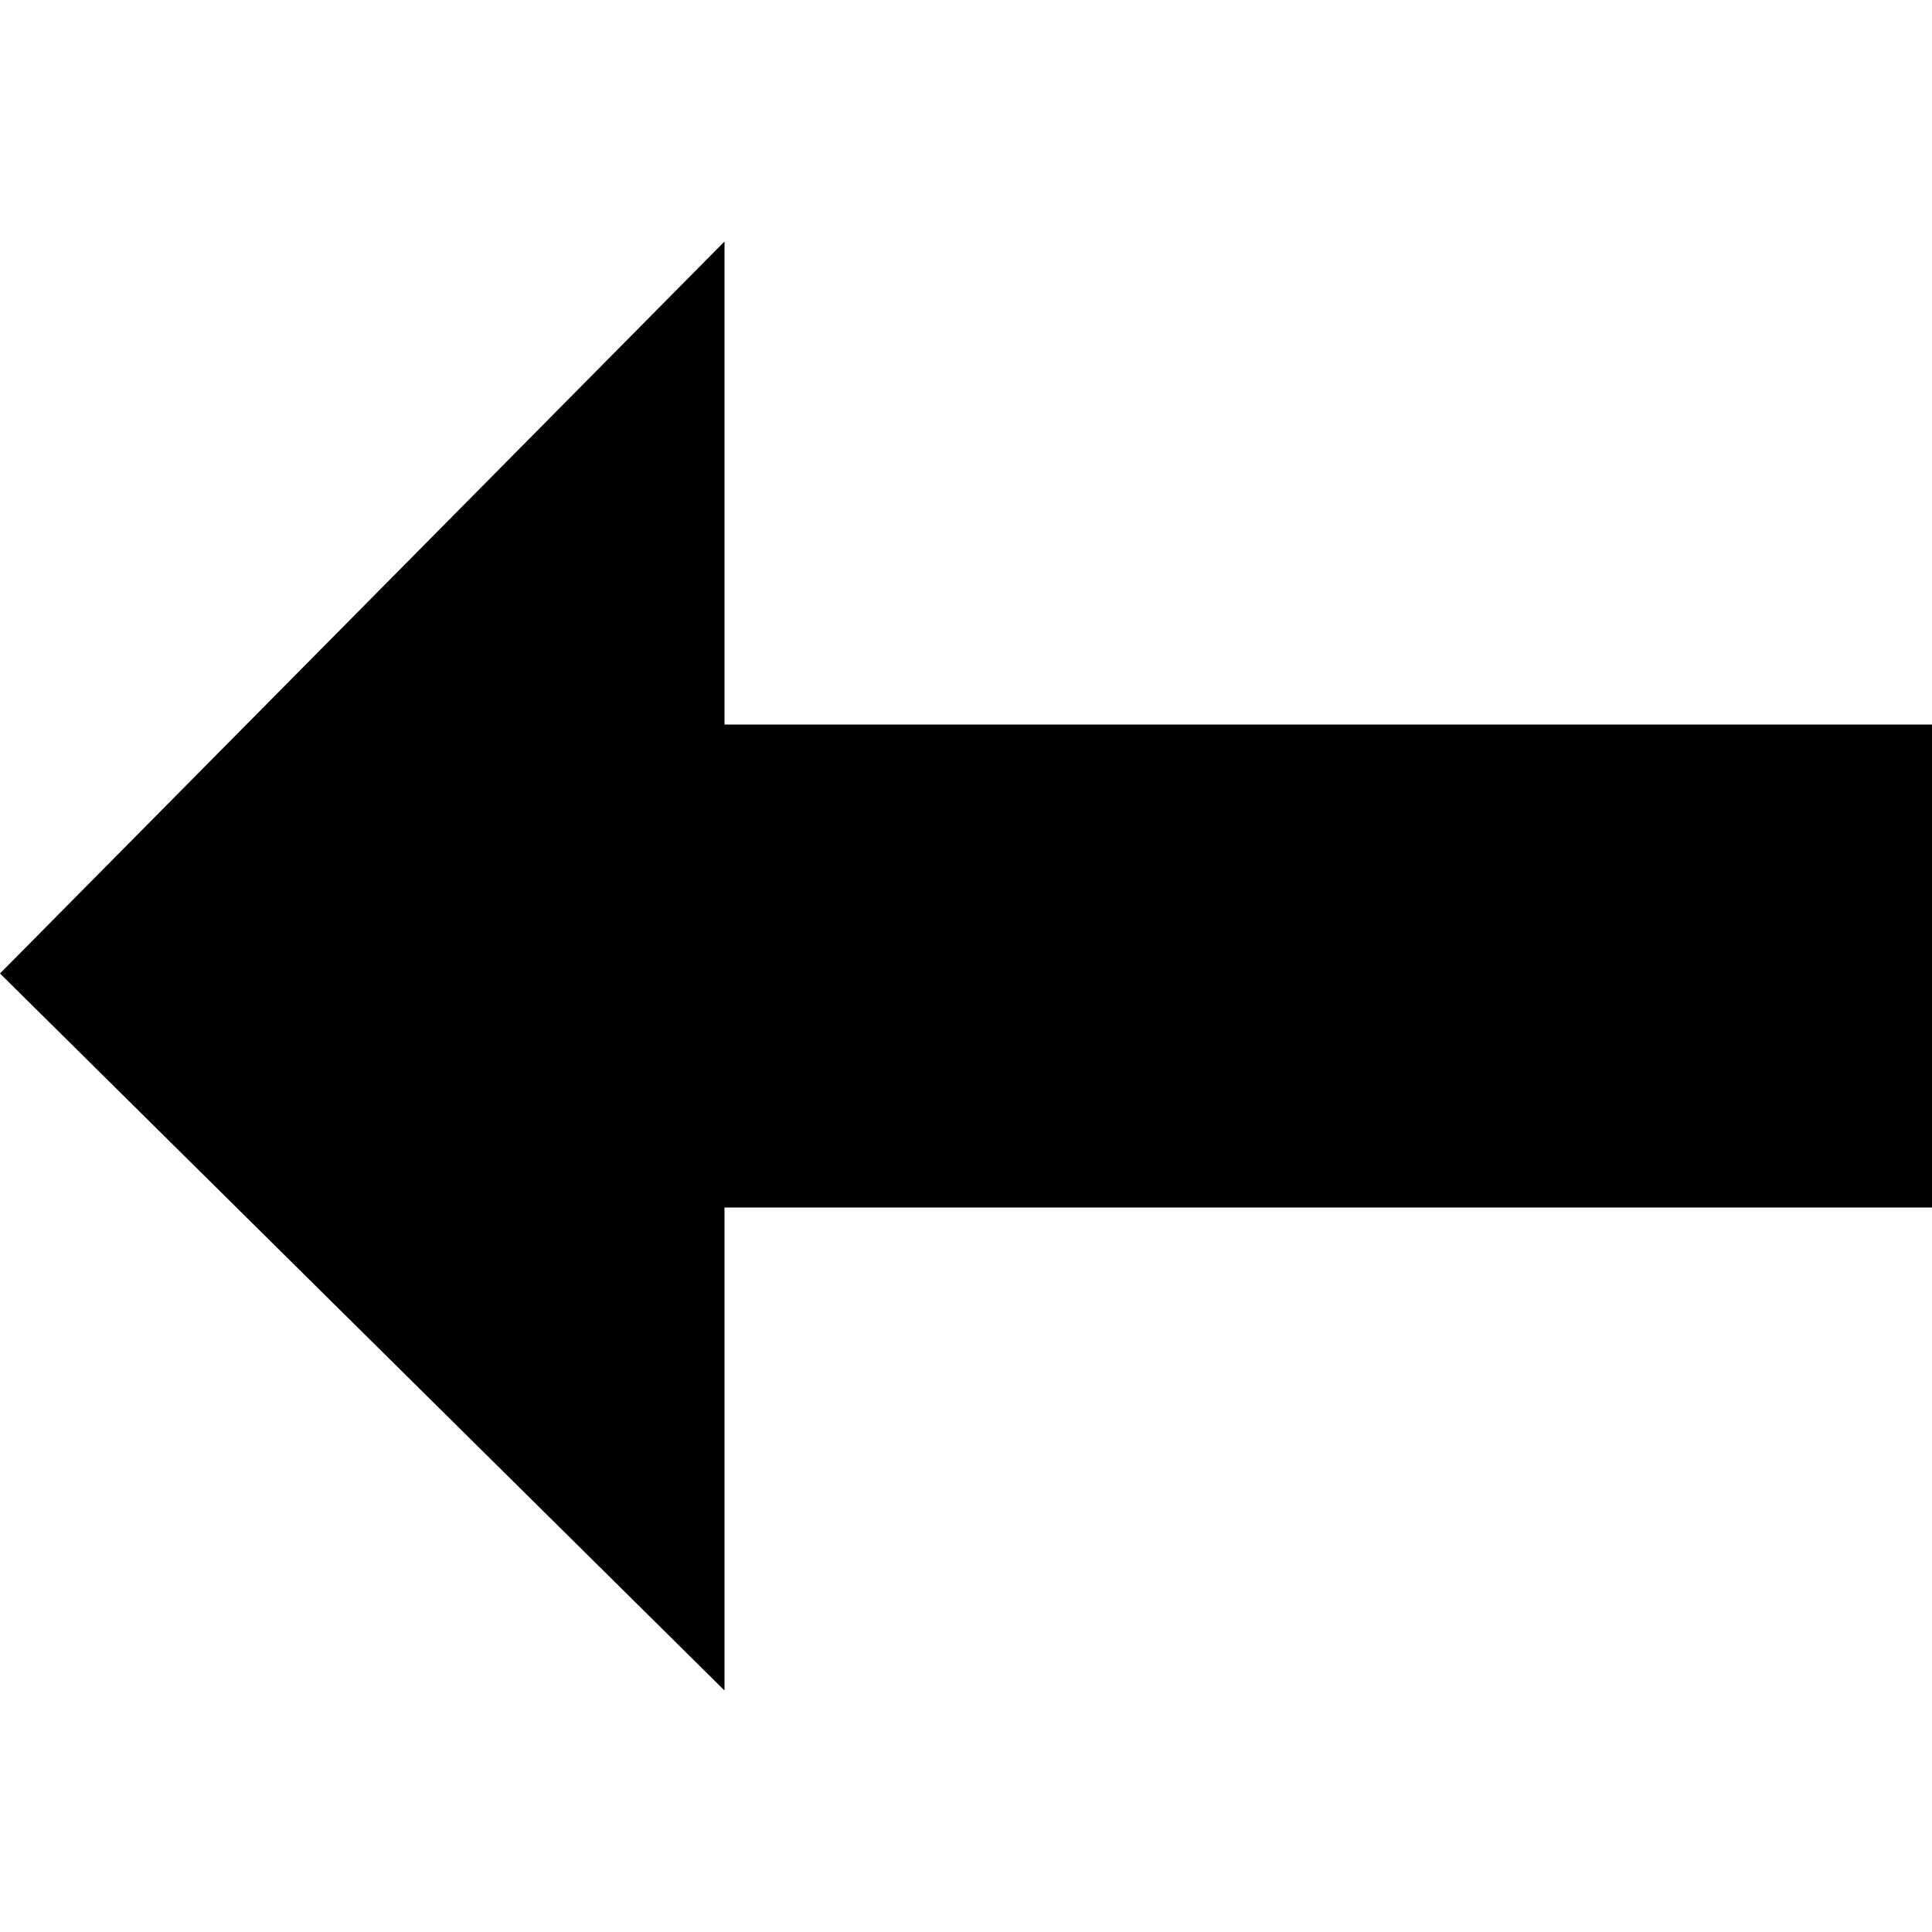
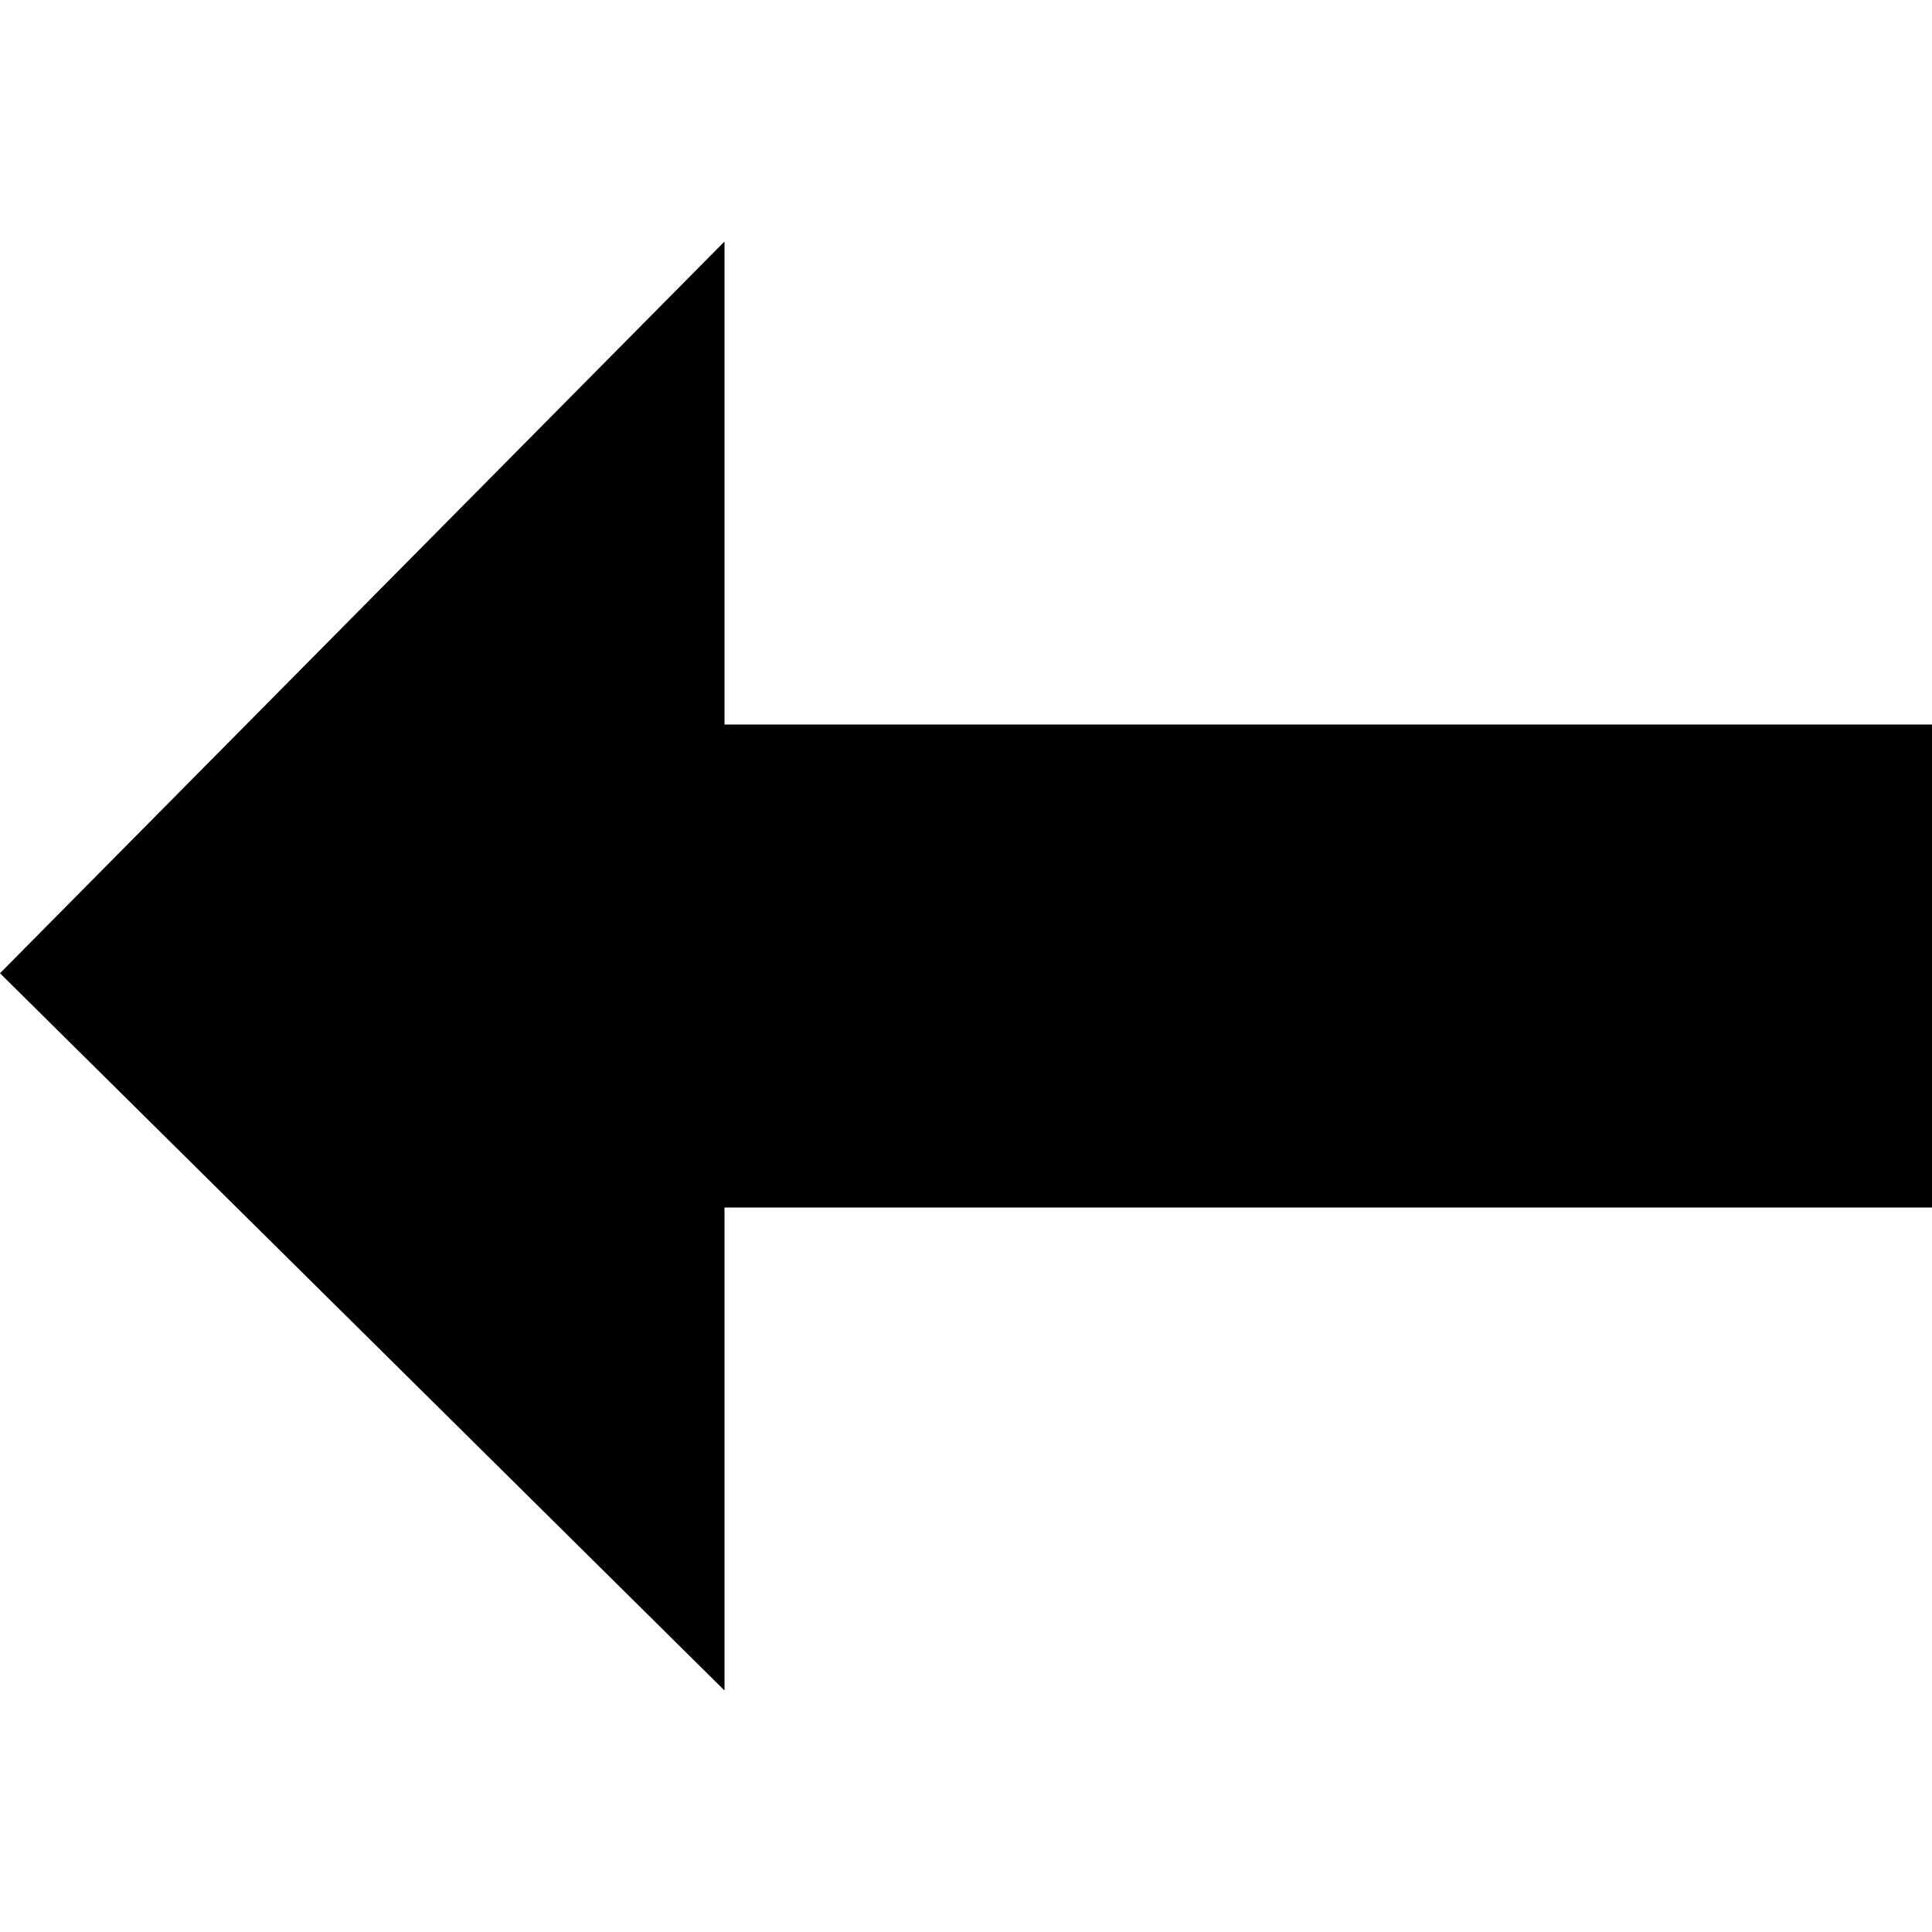
<svg xmlns="http://www.w3.org/2000/svg" width="8" height="8" viewBox="0 0 8 8">
-   <path d="M3 1l-3 3.031 3 2.969v-2h5v-2h-5v-2z" />
+   <path d="M3 0l-3 3.03 3 2.97v-2h5v-2h-5v-2z" transform="translate(0 1)" />
</svg>
